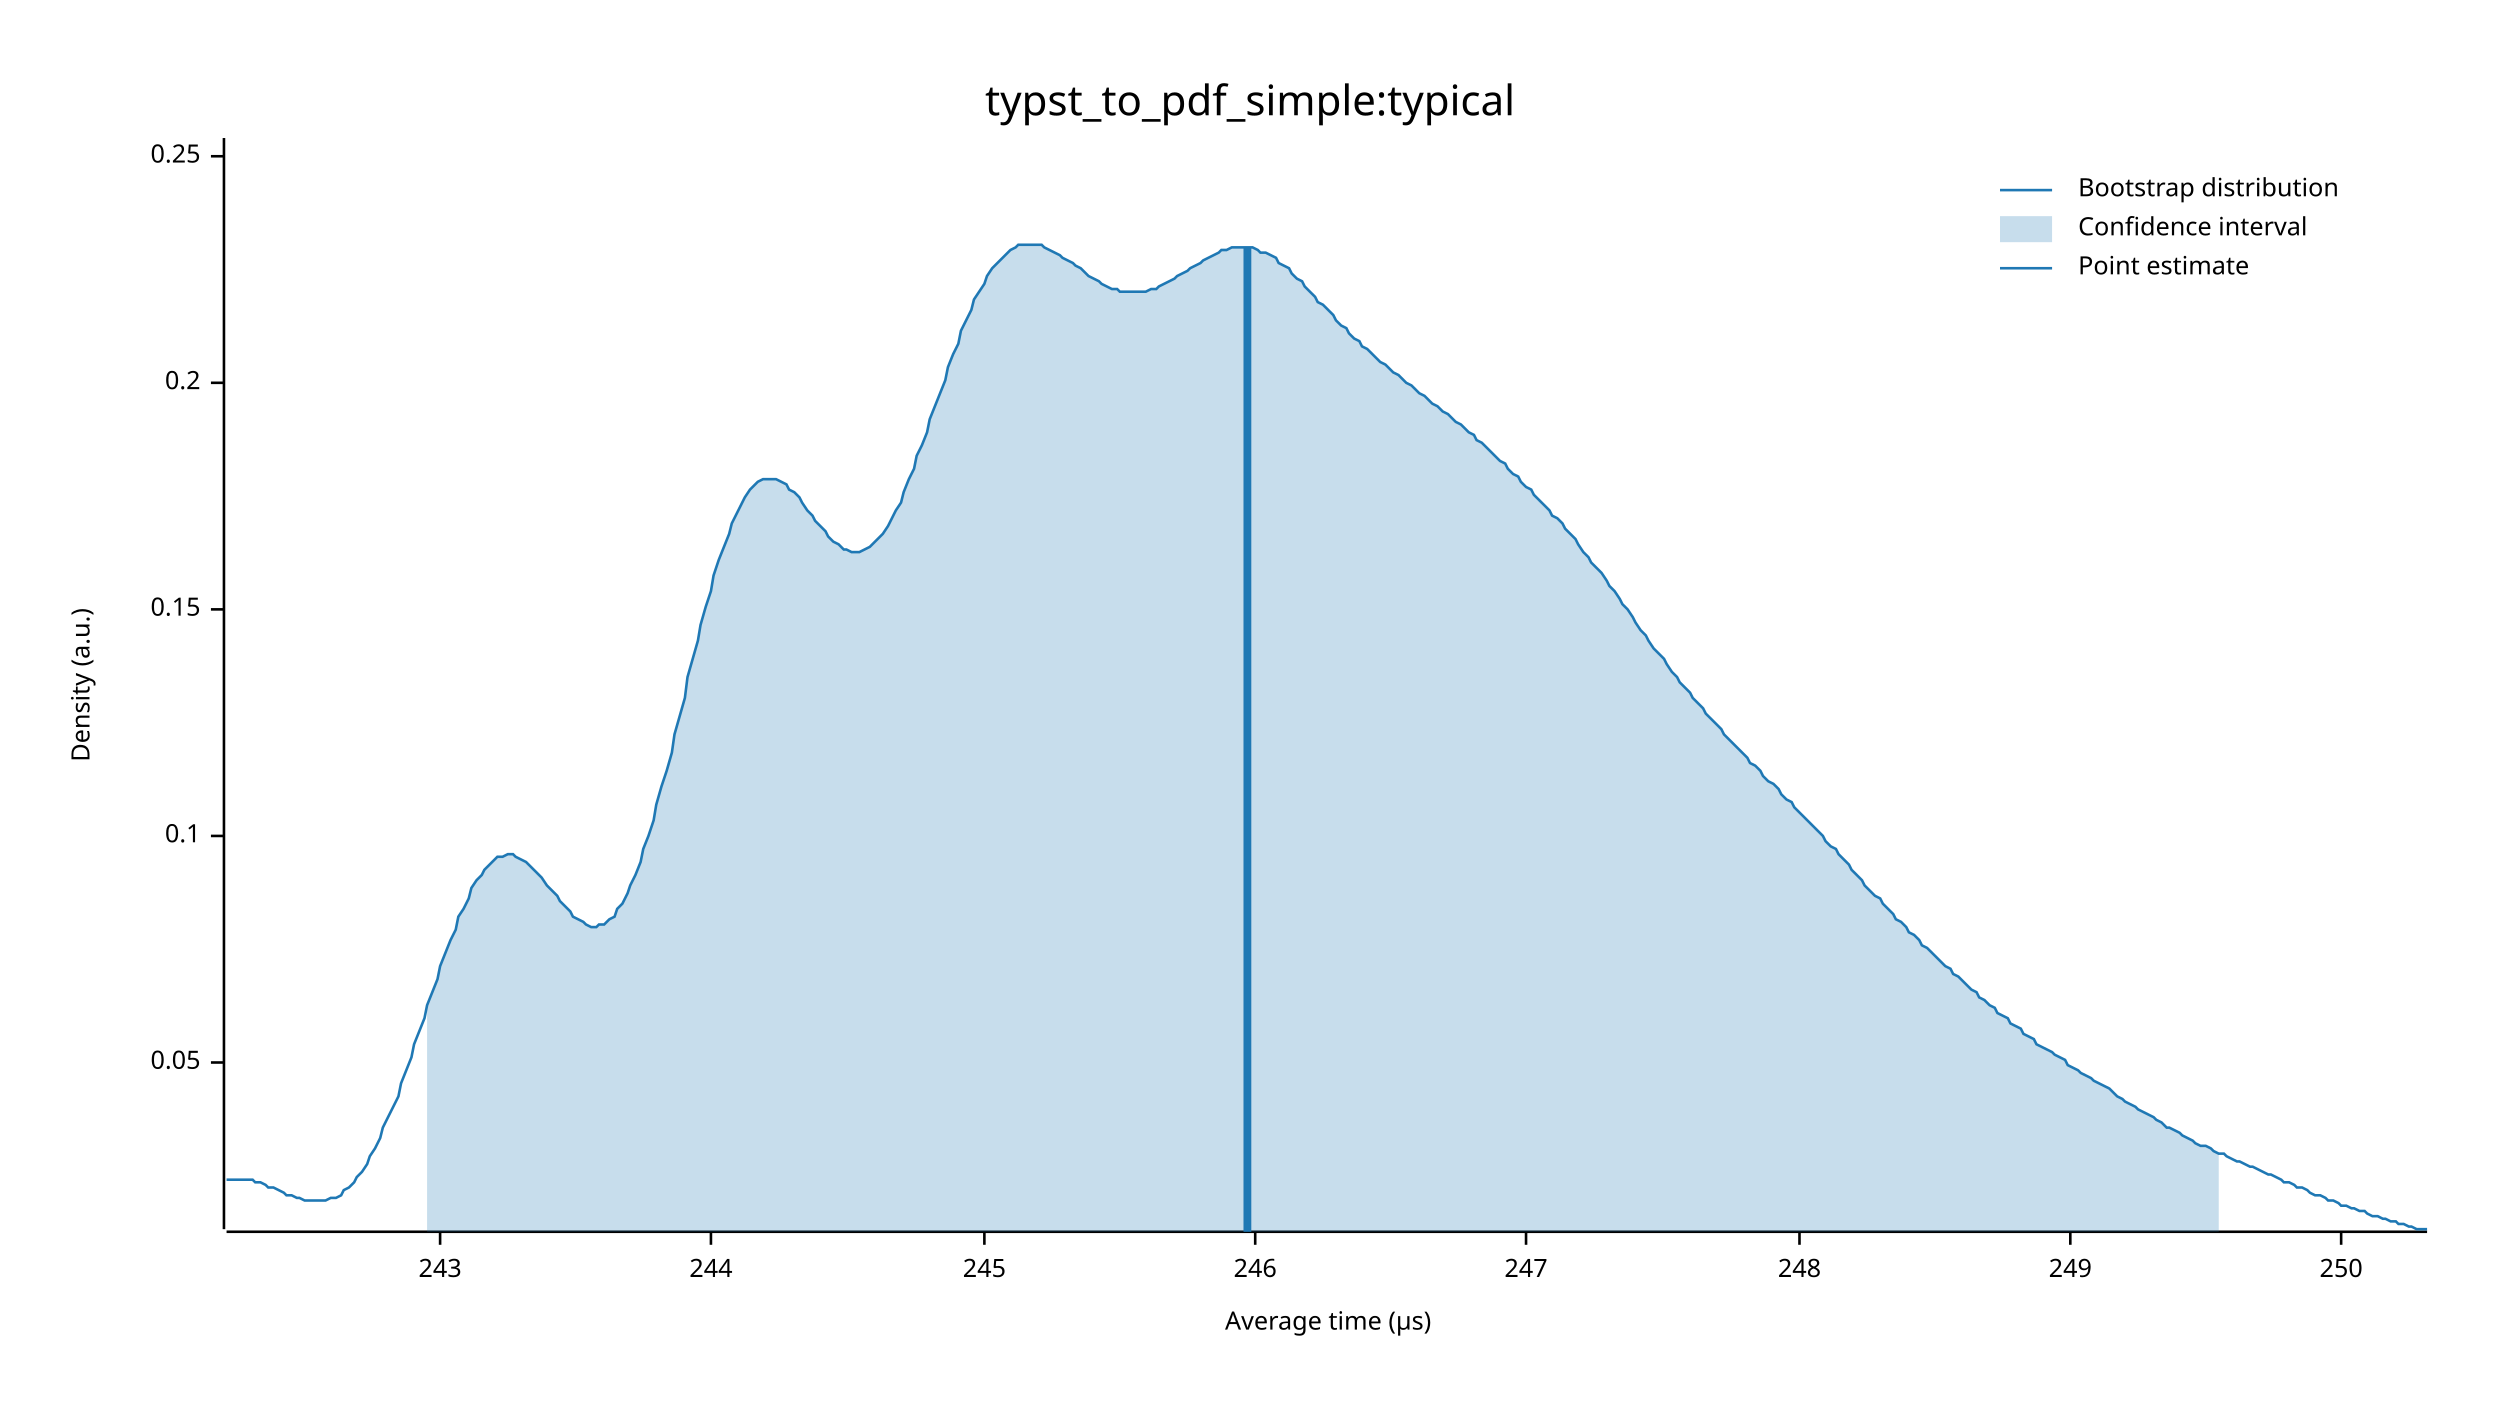
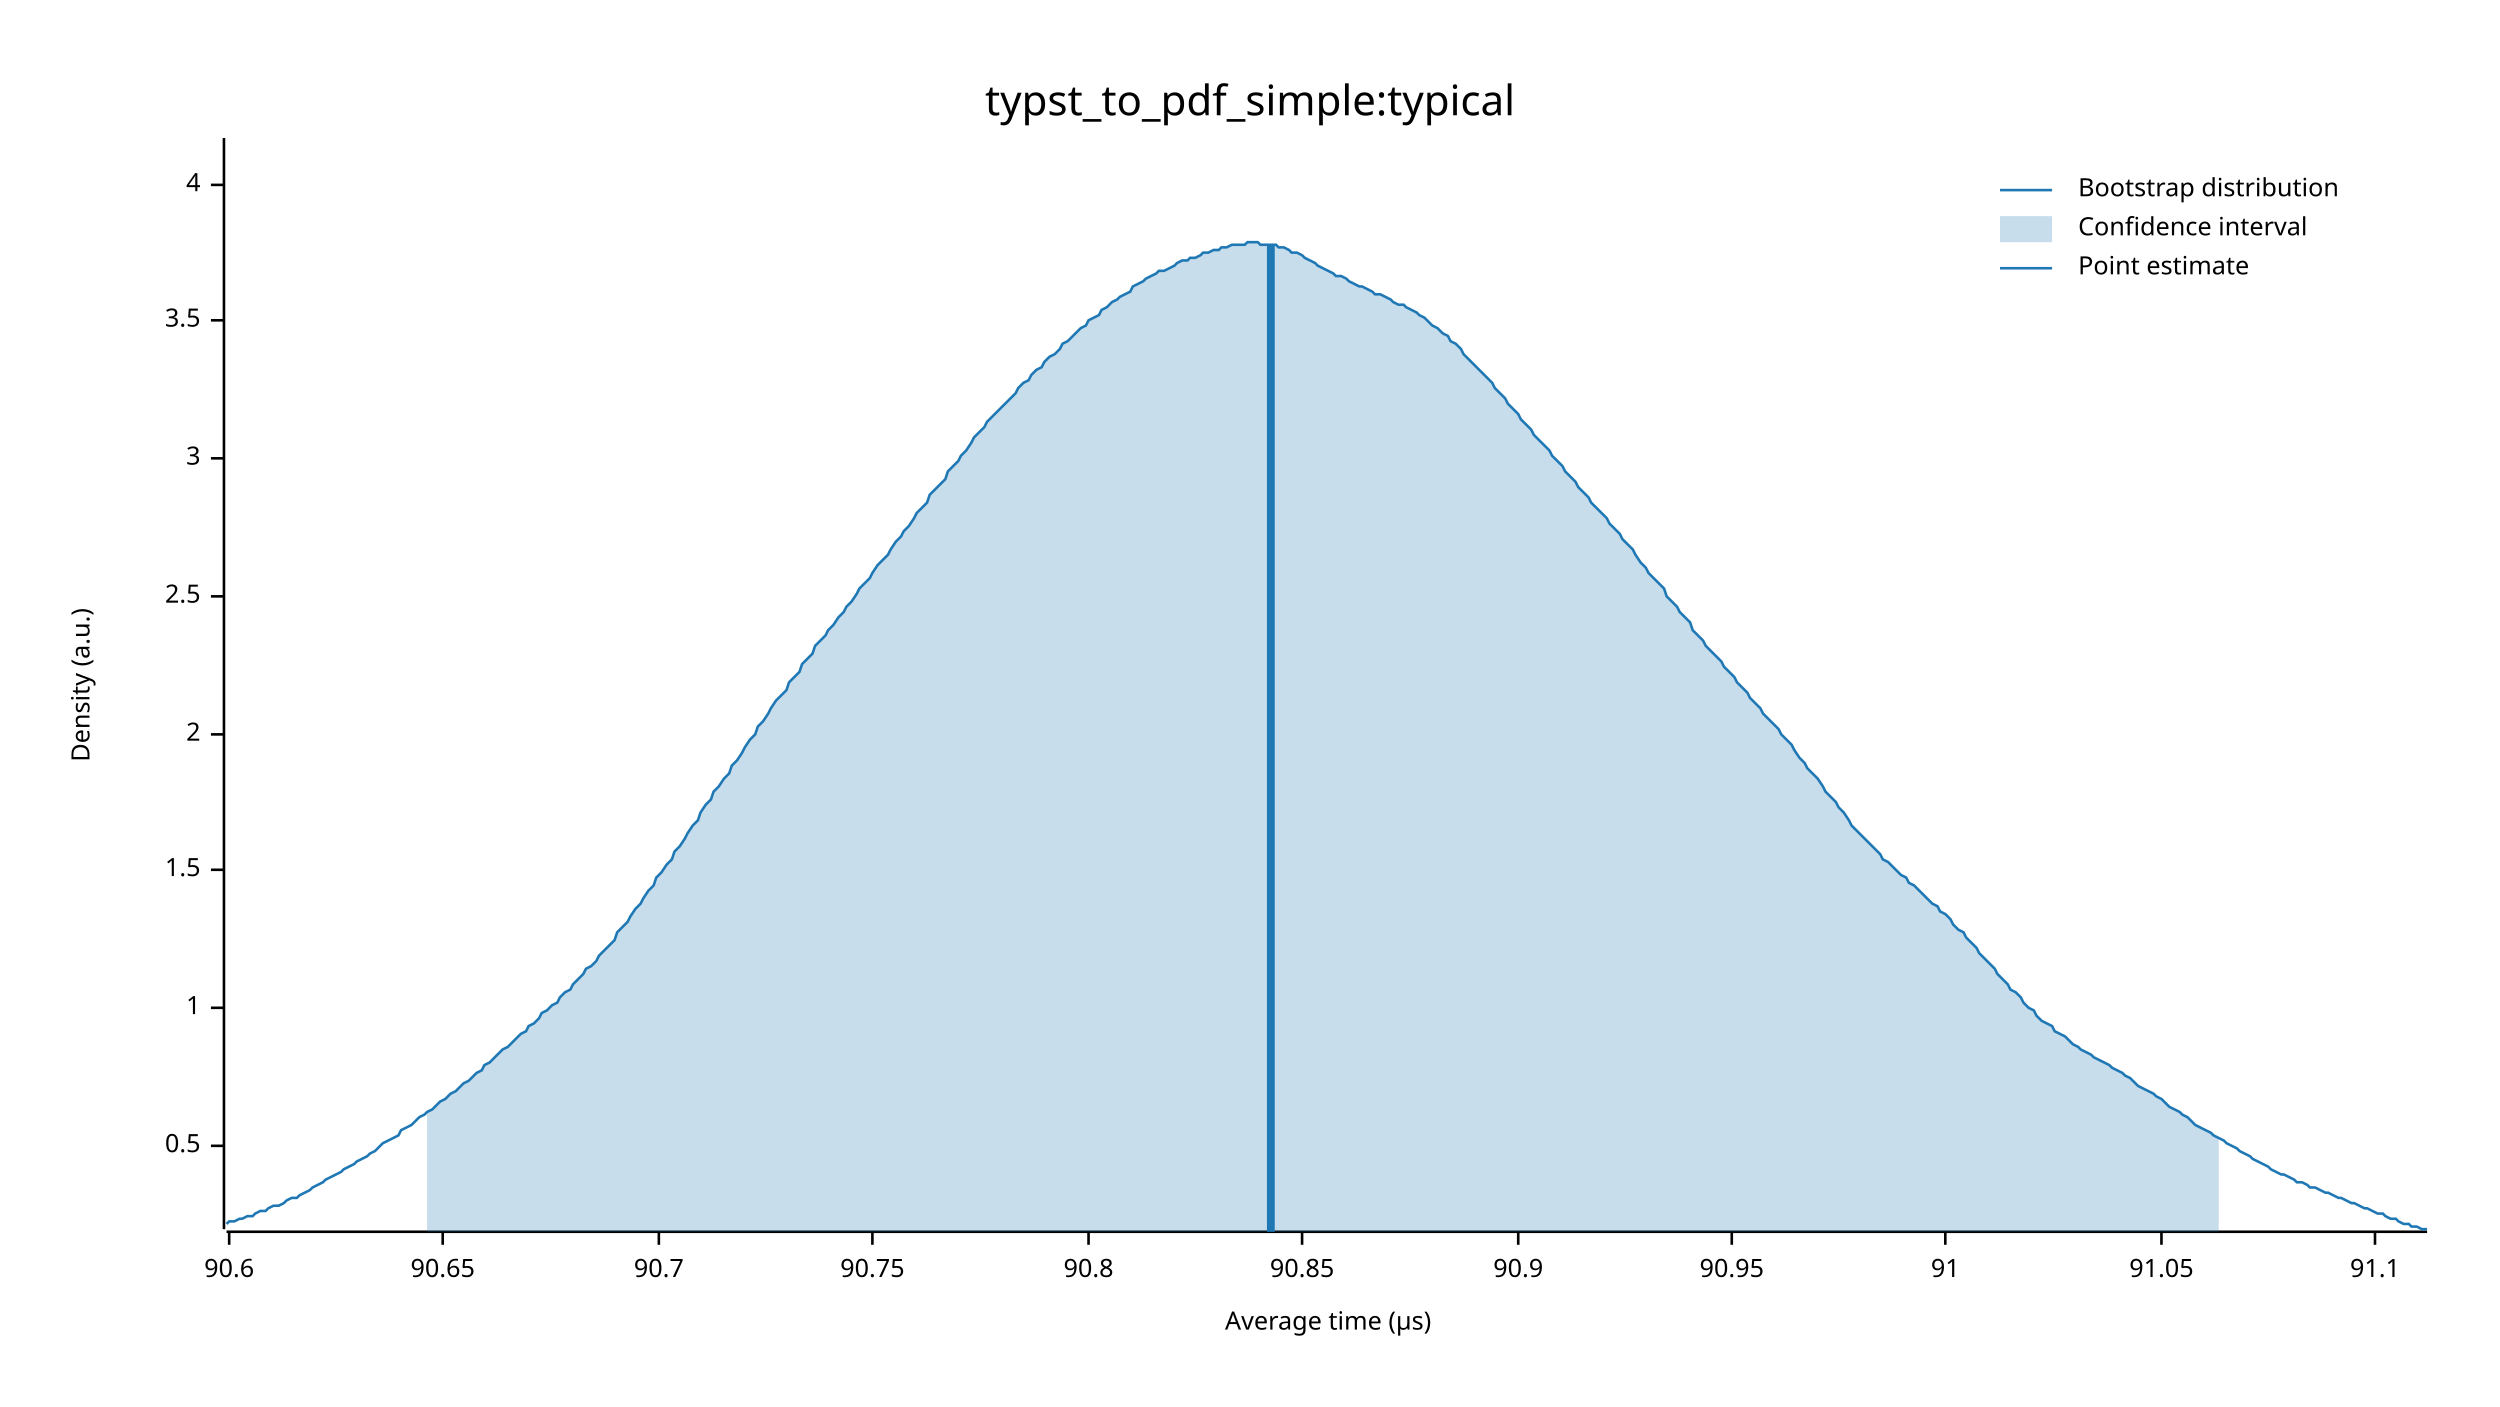
<svg xmlns="http://www.w3.org/2000/svg" width="960" height="540" viewBox="0 0 960 540">
  <text x="480" y="32" dy="0.76em" text-anchor="middle" font-family="sans-serif" font-size="16.129" opacity="1" fill="#000000">
typst_to_pdf_simple:typical
</text>
  <text x="27" y="263" dy="0.76em" text-anchor="middle" font-family="sans-serif" font-size="9.677" opacity="1" fill="#000000" transform="rotate(270, 27, 263)">
Density (a.u.)
</text>
  <text x="510" y="513" dy="-0.5ex" text-anchor="middle" font-family="sans-serif" font-size="9.677" opacity="1" fill="#000000">
Average time (µs)
</text>
  <polyline fill="none" opacity="1" stroke="#000000" stroke-width="1" points="86,53 86,472 " />
-   <text x="77" y="408" dy="0.5ex" text-anchor="end" font-family="sans-serif" font-size="9.677" opacity="1" fill="#000000">
- 0.05
+   <text x="77" y="440" dy="0.5ex" text-anchor="end" font-family="sans-serif" font-size="9.677" opacity="1" fill="#000000">
+ 0.5
</text>
-   <polyline fill="none" opacity="1" stroke="#000000" stroke-width="1" points="81,408 86,408 " />
-   <text x="77" y="321" dy="0.5ex" text-anchor="end" font-family="sans-serif" font-size="9.677" opacity="1" fill="#000000">
- 0.1
+   <polyline fill="none" opacity="1" stroke="#000000" stroke-width="1" points="81,440 86,440 " />
+   <text x="77" y="387" dy="0.5ex" text-anchor="end" font-family="sans-serif" font-size="9.677" opacity="1" fill="#000000">
+ 1
</text>
-   <polyline fill="none" opacity="1" stroke="#000000" stroke-width="1" points="81,321 86,321 " />
-   <text x="77" y="234" dy="0.5ex" text-anchor="end" font-family="sans-serif" font-size="9.677" opacity="1" fill="#000000">
- 0.15
+   <polyline fill="none" opacity="1" stroke="#000000" stroke-width="1" points="81,387 86,387 " />
+   <text x="77" y="334" dy="0.5ex" text-anchor="end" font-family="sans-serif" font-size="9.677" opacity="1" fill="#000000">
+ 1.5
</text>
-   <polyline fill="none" opacity="1" stroke="#000000" stroke-width="1" points="81,234 86,234 " />
-   <text x="77" y="147" dy="0.5ex" text-anchor="end" font-family="sans-serif" font-size="9.677" opacity="1" fill="#000000">
- 0.2
+   <polyline fill="none" opacity="1" stroke="#000000" stroke-width="1" points="81,334 86,334 " />
+   <text x="77" y="282" dy="0.5ex" text-anchor="end" font-family="sans-serif" font-size="9.677" opacity="1" fill="#000000">
+ 2
</text>
-   <polyline fill="none" opacity="1" stroke="#000000" stroke-width="1" points="81,147 86,147 " />
-   <text x="77" y="60" dy="0.5ex" text-anchor="end" font-family="sans-serif" font-size="9.677" opacity="1" fill="#000000">
- 0.25
+   <polyline fill="none" opacity="1" stroke="#000000" stroke-width="1" points="81,282 86,282 " />
+   <text x="77" y="229" dy="0.5ex" text-anchor="end" font-family="sans-serif" font-size="9.677" opacity="1" fill="#000000">
+ 2.5
</text>
-   <polyline fill="none" opacity="1" stroke="#000000" stroke-width="1" points="81,60 86,60 " />
+   <polyline fill="none" opacity="1" stroke="#000000" stroke-width="1" points="81,229 86,229 " />
+   <text x="77" y="176" dy="0.5ex" text-anchor="end" font-family="sans-serif" font-size="9.677" opacity="1" fill="#000000">
+ 3
+ </text>
+   <polyline fill="none" opacity="1" stroke="#000000" stroke-width="1" points="81,176 86,176 " />
+   <text x="77" y="123" dy="0.5ex" text-anchor="end" font-family="sans-serif" font-size="9.677" opacity="1" fill="#000000">
+ 3.5
+ </text>
+   <polyline fill="none" opacity="1" stroke="#000000" stroke-width="1" points="81,123 86,123 " />
+   <text x="77" y="71" dy="0.5ex" text-anchor="end" font-family="sans-serif" font-size="9.677" opacity="1" fill="#000000">
+ 4
+ </text>
+   <polyline fill="none" opacity="1" stroke="#000000" stroke-width="1" points="81,71 86,71 " />
  <polyline fill="none" opacity="1" stroke="#000000" stroke-width="1" points="87,473 932,473 " />
-   <text x="169" y="483" dy="0.76em" text-anchor="middle" font-family="sans-serif" font-size="9.677" opacity="1" fill="#000000">
- 243
+   <text x="88" y="483" dy="0.76em" text-anchor="middle" font-family="sans-serif" font-size="9.677" opacity="1" fill="#000000">
+ 90.6
</text>
-   <polyline fill="none" opacity="1" stroke="#000000" stroke-width="1" points="169,473 169,478 " />
-   <text x="273" y="483" dy="0.76em" text-anchor="middle" font-family="sans-serif" font-size="9.677" opacity="1" fill="#000000">
- 244
+   <polyline fill="none" opacity="1" stroke="#000000" stroke-width="1" points="88,473 88,478 " />
+   <text x="170" y="483" dy="0.76em" text-anchor="middle" font-family="sans-serif" font-size="9.677" opacity="1" fill="#000000">
+ 90.65
</text>
-   <polyline fill="none" opacity="1" stroke="#000000" stroke-width="1" points="273,473 273,478 " />
-   <text x="378" y="483" dy="0.76em" text-anchor="middle" font-family="sans-serif" font-size="9.677" opacity="1" fill="#000000">
- 245
+   <polyline fill="none" opacity="1" stroke="#000000" stroke-width="1" points="170,473 170,478 " />
+   <text x="253" y="483" dy="0.76em" text-anchor="middle" font-family="sans-serif" font-size="9.677" opacity="1" fill="#000000">
+ 90.7
</text>
-   <polyline fill="none" opacity="1" stroke="#000000" stroke-width="1" points="378,473 378,478 " />
-   <text x="482" y="483" dy="0.76em" text-anchor="middle" font-family="sans-serif" font-size="9.677" opacity="1" fill="#000000">
- 246
+   <polyline fill="none" opacity="1" stroke="#000000" stroke-width="1" points="253,473 253,478 " />
+   <text x="335" y="483" dy="0.76em" text-anchor="middle" font-family="sans-serif" font-size="9.677" opacity="1" fill="#000000">
+ 90.75
</text>
-   <polyline fill="none" opacity="1" stroke="#000000" stroke-width="1" points="482,473 482,478 " />
-   <text x="586" y="483" dy="0.76em" text-anchor="middle" font-family="sans-serif" font-size="9.677" opacity="1" fill="#000000">
- 247
+   <polyline fill="none" opacity="1" stroke="#000000" stroke-width="1" points="335,473 335,478 " />
+   <text x="418" y="483" dy="0.76em" text-anchor="middle" font-family="sans-serif" font-size="9.677" opacity="1" fill="#000000">
+ 90.8
</text>
-   <polyline fill="none" opacity="1" stroke="#000000" stroke-width="1" points="586,473 586,478 " />
-   <text x="691" y="483" dy="0.76em" text-anchor="middle" font-family="sans-serif" font-size="9.677" opacity="1" fill="#000000">
- 248
+   <polyline fill="none" opacity="1" stroke="#000000" stroke-width="1" points="418,473 418,478 " />
+   <text x="500" y="483" dy="0.76em" text-anchor="middle" font-family="sans-serif" font-size="9.677" opacity="1" fill="#000000">
+ 90.85
</text>
-   <polyline fill="none" opacity="1" stroke="#000000" stroke-width="1" points="691,473 691,478 " />
-   <text x="795" y="483" dy="0.76em" text-anchor="middle" font-family="sans-serif" font-size="9.677" opacity="1" fill="#000000">
- 249
+   <polyline fill="none" opacity="1" stroke="#000000" stroke-width="1" points="500,473 500,478 " />
+   <text x="583" y="483" dy="0.76em" text-anchor="middle" font-family="sans-serif" font-size="9.677" opacity="1" fill="#000000">
+ 90.9
</text>
-   <polyline fill="none" opacity="1" stroke="#000000" stroke-width="1" points="795,473 795,478 " />
-   <text x="899" y="483" dy="0.76em" text-anchor="middle" font-family="sans-serif" font-size="9.677" opacity="1" fill="#000000">
- 250
+   <polyline fill="none" opacity="1" stroke="#000000" stroke-width="1" points="583,473 583,478 " />
+   <text x="665" y="483" dy="0.76em" text-anchor="middle" font-family="sans-serif" font-size="9.677" opacity="1" fill="#000000">
+ 90.95
</text>
-   <polyline fill="none" opacity="1" stroke="#000000" stroke-width="1" points="899,473 899,478 " />
-   <polyline fill="none" opacity="1" stroke="#1F78B4" stroke-width="1" points="87,453 88,453 90,453 92,453 93,453 95,453 97,453 98,454 100,454 102,455 103,456 105,456 107,457 109,458 110,459 112,459 114,460 115,460 117,461 119,461 120,461 122,461 124,461 125,461 127,460 129,460 131,459 132,457 134,456 136,454 137,452 139,450 141,447 142,444 144,441 146,437 147,433 149,429 151,425 153,421 154,416 156,411 158,406 159,401 161,396 163,391 164,386 166,381 168,376 169,371 171,366 173,361 175,357 176,352 178,349 180,345 181,341 183,338 185,336 186,334 188,332 190,330 191,329 193,329 195,328 197,328 198,329 200,330 202,331 203,332 205,334 207,336 208,337 210,340 212,342 214,344 215,346 217,348 219,350 220,352 222,353 224,354 225,355 227,356 229,356 230,355 232,355 234,353 236,352 237,349 239,347 241,343 242,340 244,336 246,331 247,326 249,321 251,315 252,309 254,302 256,296 258,289 259,282 261,275 263,268 264,260 266,253 268,246 269,240 271,233 273,227 274,221 276,215 278,210 280,205 281,201 283,197 285,193 286,191 288,188 290,186 291,185 293,184 295,184 296,184 298,184 300,185 302,186 303,188 305,189 307,191 308,193 310,196 312,198 313,200 315,202 317,204 318,206 320,208 322,209 324,211 325,211 327,212 329,212 330,212 332,211 334,210 335,209 337,207 339,205 341,202 342,200 344,196 346,193 347,189 349,184 351,180 352,175 354,171 356,166 357,161 359,156 361,151 363,146 364,141 366,136 368,132 369,127 371,123 373,119 374,115 376,112 378,109 379,106 381,103 383,101 385,99 386,98 388,96 390,95 391,94 393,94 395,94 396,94 398,94 400,94 401,95 403,96 405,97 407,98 408,99 410,100 412,101 413,102 415,103 417,105 418,106 420,107 422,108 423,109 425,110 427,111 429,111 430,112 432,112 434,112 435,112 437,112 439,112 440,112 442,111 444,111 445,110 447,109 449,108 451,107 452,106 454,105 456,104 457,103 459,102 461,101 462,100 464,99 466,98 468,97 469,96 471,96 473,95 474,95 476,95 478,95 479,95 481,95 483,96 484,97 486,97 488,98 490,99 491,101 493,102 495,103 496,105 498,107 500,108 501,110 503,112 505,114 506,116 508,117 510,119 512,121 513,123 515,125 517,126 518,128 520,130 522,131 523,133 525,134 527,136 528,137 530,139 532,140 534,142 535,143 537,144 539,146 540,147 542,148 544,150 545,151 547,152 549,154 550,155 552,156 554,158 556,159 557,160 559,162 561,163 562,164 564,166 566,167 567,169 569,170 571,172 573,174 574,175 576,177 578,178 579,180 581,182 583,183 584,185 586,187 588,188 589,190 591,192 593,194 595,196 596,198 598,199 600,201 601,203 603,205 605,207 606,209 608,212 610,214 611,216 613,218 615,220 617,223 618,225 620,227 622,230 623,232 625,234 627,237 628,239 630,242 632,244 633,246 635,249 637,251 639,253 640,255 642,258 644,260 645,262 647,264 649,266 650,268 652,270 654,272 655,274 657,276 659,278 661,280 662,282 664,284 666,286 667,287 669,289 671,291 672,293 674,294 676,296 677,298 679,300 681,301 683,303 684,305 686,307 688,308 689,310 691,312 693,314 694,315 696,317 698,319 700,321 701,323 703,325 705,326 706,328 708,330 710,332 711,334 713,336 715,338 716,340 718,342 720,344 722,345 723,347 725,349 727,351 728,353 730,354 732,356 733,358 735,359 737,361 738,363 740,364 742,366 744,368 745,369 747,371 749,372 750,374 752,375 754,377 755,378 757,380 759,381 760,383 762,384 764,386 766,387 767,389 769,390 771,391 772,393 774,394 776,395 777,397 779,398 781,399 782,401 784,402 786,403 788,404 789,405 791,406 793,407 794,409 796,410 798,411 799,412 801,413 803,414 804,415 806,416 808,417 810,418 811,419 813,421 815,422 816,423 818,424 820,425 821,426 823,427 825,428 827,429 828,430 830,431 832,433 833,433 835,434 837,435 838,436 840,437 842,438 843,439 845,440 847,440 849,441 850,442 852,443 854,443 855,444 857,445 859,446 860,446 862,447 864,448 865,448 867,449 869,450 871,451 872,451 874,452 876,453 877,454 879,454 881,455 882,456 884,456 886,457 887,458 889,459 891,459 893,460 894,461 896,461 898,462 899,463 901,463 903,464 904,464 906,465 908,465 909,466 911,467 913,467 915,468 916,468 918,469 920,469 921,470 923,470 925,471 926,471 928,472 930,472 932,472 " />
-   <polygon opacity="0.25" fill="#1F78B4" points="164,386 166,381 168,376 169,371 171,366 173,361 175,357 176,352 178,349 180,345 181,341 183,338 185,336 186,334 188,332 190,330 191,329 193,329 195,328 197,328 198,329 200,330 202,331 203,332 205,334 207,336 208,337 210,340 212,342 214,344 215,346 217,348 219,350 220,352 222,353 224,354 225,355 227,356 229,356 230,355 232,355 234,353 236,352 237,349 239,347 241,343 242,340 244,336 246,331 247,326 249,321 251,315 252,309 254,302 256,296 258,289 259,282 261,275 263,268 264,260 266,253 268,246 269,240 271,233 273,227 274,221 276,215 278,210 280,205 281,201 283,197 285,193 286,191 288,188 290,186 291,185 293,184 295,184 296,184 298,184 300,185 302,186 303,188 305,189 307,191 308,193 310,196 312,198 313,200 315,202 317,204 318,206 320,208 322,209 324,211 325,211 327,212 329,212 330,212 332,211 334,210 335,209 337,207 339,205 341,202 342,200 344,196 346,193 347,189 349,184 351,180 352,175 354,171 356,166 357,161 359,156 361,151 363,146 364,141 366,136 368,132 369,127 371,123 373,119 374,115 376,112 378,109 379,106 381,103 383,101 385,99 386,98 388,96 390,95 391,94 393,94 395,94 396,94 398,94 400,94 401,95 403,96 405,97 407,98 408,99 410,100 412,101 413,102 415,103 417,105 418,106 420,107 422,108 423,109 425,110 427,111 429,111 430,112 432,112 434,112 435,112 437,112 439,112 440,112 442,111 444,111 445,110 447,109 449,108 451,107 452,106 454,105 456,104 457,103 459,102 461,101 462,100 464,99 466,98 468,97 469,96 471,96 473,95 474,95 476,95 478,95 479,95 481,95 483,96 484,97 486,97 488,98 490,99 491,101 493,102 495,103 496,105 498,107 500,108 501,110 503,112 505,114 506,116 508,117 510,119 512,121 513,123 515,125 517,126 518,128 520,130 522,131 523,133 525,134 527,136 528,137 530,139 532,140 534,142 535,143 537,144 539,146 540,147 542,148 544,150 545,151 547,152 549,154 550,155 552,156 554,158 556,159 557,160 559,162 561,163 562,164 564,166 566,167 567,169 569,170 571,172 573,174 574,175 576,177 578,178 579,180 581,182 583,183 584,185 586,187 588,188 589,190 591,192 593,194 595,196 596,198 598,199 600,201 601,203 603,205 605,207 606,209 608,212 610,214 611,216 613,218 615,220 617,223 618,225 620,227 622,230 623,232 625,234 627,237 628,239 630,242 632,244 633,246 635,249 637,251 639,253 640,255 642,258 644,260 645,262 647,264 649,266 650,268 652,270 654,272 655,274 657,276 659,278 661,280 662,282 664,284 666,286 667,287 669,289 671,291 672,293 674,294 676,296 677,298 679,300 681,301 683,303 684,305 686,307 688,308 689,310 691,312 693,314 694,315 696,317 698,319 700,321 701,323 703,325 705,326 706,328 708,330 710,332 711,334 713,336 715,338 716,340 718,342 720,344 722,345 723,347 725,349 727,351 728,353 730,354 732,356 733,358 735,359 737,361 738,363 740,364 742,366 744,368 745,369 747,371 749,372 750,374 752,375 754,377 755,378 757,380 759,381 760,383 762,384 764,386 766,387 767,389 769,390 771,391 772,393 774,394 776,395 777,397 779,398 781,399 782,401 784,402 786,403 788,404 789,405 791,406 793,407 794,409 796,410 798,411 799,412 801,413 803,414 804,415 806,416 808,417 810,418 811,419 813,421 815,422 816,423 818,424 820,425 821,426 823,427 825,428 827,429 828,430 830,431 832,433 833,433 835,434 837,435 838,436 840,437 842,438 843,439 845,440 847,440 849,441 850,442 852,443 852,473 164,473 " />
-   <polyline fill="none" opacity="1" stroke="#1F78B4" stroke-width="3" points="479,473 479,95 " />
+   <polyline fill="none" opacity="1" stroke="#000000" stroke-width="1" points="665,473 665,478 " />
+   <text x="747" y="483" dy="0.76em" text-anchor="middle" font-family="sans-serif" font-size="9.677" opacity="1" fill="#000000">
+ 91
+ </text>
+   <polyline fill="none" opacity="1" stroke="#000000" stroke-width="1" points="747,473 747,478 " />
+   <text x="830" y="483" dy="0.76em" text-anchor="middle" font-family="sans-serif" font-size="9.677" opacity="1" fill="#000000">
+ 91.05
+ </text>
+   <polyline fill="none" opacity="1" stroke="#000000" stroke-width="1" points="830,473 830,478 " />
+   <text x="912" y="483" dy="0.76em" text-anchor="middle" font-family="sans-serif" font-size="9.677" opacity="1" fill="#000000">
+ 91.1
+ </text>
+   <polyline fill="none" opacity="1" stroke="#000000" stroke-width="1" points="912,473 912,478 " />
+   <polyline fill="none" opacity="1" stroke="#1F78B4" stroke-width="1" points="87,470 88,469 90,469 92,468 93,468 95,467 97,467 98,466 100,465 102,465 103,464 105,463 107,463 109,462 110,461 112,460 114,460 115,459 117,458 119,457 120,456 122,455 124,454 125,453 127,452 129,451 131,450 132,449 134,448 136,447 137,446 139,445 141,444 142,443 144,442 146,440 147,439 149,438 151,437 153,436 154,434 156,433 158,432 159,431 161,429 163,428 164,427 166,426 168,424 169,423 171,422 173,420 175,419 176,418 178,416 180,415 181,414 183,412 185,411 186,409 188,408 190,406 191,405 193,403 195,402 197,400 198,399 200,397 202,396 203,394 205,393 207,391 208,389 210,388 212,386 214,385 215,383 217,381 219,380 220,378 222,376 224,374 225,372 227,371 229,369 230,367 232,365 234,363 236,361 237,358 239,356 241,354 242,352 244,349 246,347 247,345 249,342 251,340 252,337 254,335 256,332 258,330 259,327 261,325 263,322 264,320 266,317 268,315 269,312 271,309 273,307 274,304 276,302 278,299 280,297 281,294 283,292 285,289 286,287 288,284 290,282 291,279 293,277 295,274 296,272 298,269 300,267 302,265 303,262 305,260 307,258 308,255 310,253 312,251 313,248 315,246 317,244 318,242 320,240 322,237 324,235 325,233 327,231 329,228 330,226 332,224 334,222 335,220 337,217 339,215 341,213 342,211 344,208 346,206 347,204 349,202 351,199 352,197 354,195 356,193 357,190 359,188 361,186 363,184 364,181 366,179 368,177 369,175 371,173 373,170 374,168 376,166 378,164 379,162 381,160 383,158 385,156 386,155 388,153 390,151 391,149 393,147 395,146 396,144 398,142 400,141 401,139 403,137 405,136 407,134 408,132 410,131 412,129 413,128 415,126 417,125 418,123 420,122 422,121 423,119 425,118 427,116 429,115 430,114 432,113 434,112 435,110 437,109 439,108 440,107 442,106 444,105 445,104 447,104 449,103 451,102 452,101 454,100 456,100 457,99 459,99 461,98 462,97 464,97 466,96 468,96 469,95 471,95 473,94 474,94 476,94 478,94 479,93 481,93 483,93 484,94 486,94 488,94 490,94 491,95 493,95 495,96 496,97 498,97 500,98 501,99 503,100 505,101 506,102 508,103 510,104 512,105 513,106 515,106 517,107 518,108 520,109 522,110 523,110 525,111 527,112 528,113 530,113 532,114 534,115 535,116 537,117 539,117 540,118 542,119 544,120 545,121 547,122 549,124 550,125 552,126 554,128 556,129 557,131 559,132 561,134 562,136 564,138 566,140 567,141 569,143 571,145 573,147 574,149 576,151 578,153 579,155 581,157 583,159 584,161 586,163 588,165 589,167 591,169 593,171 595,173 596,175 598,177 600,179 601,181 603,183 605,185 606,187 608,189 610,191 611,193 613,195 615,197 617,199 618,201 620,203 622,205 623,207 625,209 627,211 628,213 630,216 632,218 633,220 635,222 637,224 639,226 640,229 642,231 644,233 645,235 647,237 649,239 650,242 652,244 654,246 655,248 657,250 659,252 661,254 662,256 664,258 666,260 667,262 669,264 671,266 672,268 674,270 676,272 677,274 679,276 681,278 683,280 684,282 686,284 688,286 689,288 691,291 693,293 694,295 696,297 698,299 700,302 701,304 703,306 705,308 706,310 708,312 710,315 711,317 713,319 715,321 716,322 718,324 720,326 722,328 723,330 725,331 727,333 728,334 730,336 732,337 733,339 735,340 737,342 738,343 740,345 742,347 744,348 745,350 747,351 749,353 750,355 752,357 754,358 755,360 757,362 759,364 760,366 762,368 764,370 766,372 767,374 769,376 771,378 772,380 774,381 776,383 777,385 779,387 781,388 782,390 784,392 786,393 788,394 789,396 791,397 793,398 794,399 796,401 798,402 799,403 801,404 803,405 804,406 806,407 808,408 810,409 811,410 813,411 815,412 816,413 818,414 820,416 821,417 823,418 825,419 827,420 828,421 830,422 832,424 833,425 835,426 837,427 838,428 840,429 842,431 843,432 845,433 847,434 849,435 850,436 852,437 854,438 855,439 857,440 859,441 860,442 862,443 864,444 865,445 867,446 869,447 871,448 872,449 874,450 876,451 877,451 879,452 881,453 882,454 884,454 886,455 887,456 889,456 891,457 893,458 894,458 896,459 898,460 899,460 901,461 903,462 904,462 906,463 908,464 909,464 911,465 913,466 915,466 916,467 918,468 920,468 921,469 923,470 925,470 926,471 928,471 930,472 932,472 " />
+   <polygon opacity="0.25" fill="#1F78B4" points="164,427 166,426 168,424 169,423 171,422 173,420 175,419 176,418 178,416 180,415 181,414 183,412 185,411 186,409 188,408 190,406 191,405 193,403 195,402 197,400 198,399 200,397 202,396 203,394 205,393 207,391 208,389 210,388 212,386 214,385 215,383 217,381 219,380 220,378 222,376 224,374 225,372 227,371 229,369 230,367 232,365 234,363 236,361 237,358 239,356 241,354 242,352 244,349 246,347 247,345 249,342 251,340 252,337 254,335 256,332 258,330 259,327 261,325 263,322 264,320 266,317 268,315 269,312 271,309 273,307 274,304 276,302 278,299 280,297 281,294 283,292 285,289 286,287 288,284 290,282 291,279 293,277 295,274 296,272 298,269 300,267 302,265 303,262 305,260 307,258 308,255 310,253 312,251 313,248 315,246 317,244 318,242 320,240 322,237 324,235 325,233 327,231 329,228 330,226 332,224 334,222 335,220 337,217 339,215 341,213 342,211 344,208 346,206 347,204 349,202 351,199 352,197 354,195 356,193 357,190 359,188 361,186 363,184 364,181 366,179 368,177 369,175 371,173 373,170 374,168 376,166 378,164 379,162 381,160 383,158 385,156 386,155 388,153 390,151 391,149 393,147 395,146 396,144 398,142 400,141 401,139 403,137 405,136 407,134 408,132 410,131 412,129 413,128 415,126 417,125 418,123 420,122 422,121 423,119 425,118 427,116 429,115 430,114 432,113 434,112 435,110 437,109 439,108 440,107 442,106 444,105 445,104 447,104 449,103 451,102 452,101 454,100 456,100 457,99 459,99 461,98 462,97 464,97 466,96 468,96 469,95 471,95 473,94 474,94 476,94 478,94 479,93 481,93 483,93 484,94 486,94 488,94 490,94 491,95 493,95 495,96 496,97 498,97 500,98 501,99 503,100 505,101 506,102 508,103 510,104 512,105 513,106 515,106 517,107 518,108 520,109 522,110 523,110 525,111 527,112 528,113 530,113 532,114 534,115 535,116 537,117 539,117 540,118 542,119 544,120 545,121 547,122 549,124 550,125 552,126 554,128 556,129 557,131 559,132 561,134 562,136 564,138 566,140 567,141 569,143 571,145 573,147 574,149 576,151 578,153 579,155 581,157 583,159 584,161 586,163 588,165 589,167 591,169 593,171 595,173 596,175 598,177 600,179 601,181 603,183 605,185 606,187 608,189 610,191 611,193 613,195 615,197 617,199 618,201 620,203 622,205 623,207 625,209 627,211 628,213 630,216 632,218 633,220 635,222 637,224 639,226 640,229 642,231 644,233 645,235 647,237 649,239 650,242 652,244 654,246 655,248 657,250 659,252 661,254 662,256 664,258 666,260 667,262 669,264 671,266 672,268 674,270 676,272 677,274 679,276 681,278 683,280 684,282 686,284 688,286 689,288 691,291 693,293 694,295 696,297 698,299 700,302 701,304 703,306 705,308 706,310 708,312 710,315 711,317 713,319 715,321 716,322 718,324 720,326 722,328 723,330 725,331 727,333 728,334 730,336 732,337 733,339 735,340 737,342 738,343 740,345 742,347 744,348 745,350 747,351 749,353 750,355 752,357 754,358 755,360 757,362 759,364 760,366 762,368 764,370 766,372 767,374 769,376 771,378 772,380 774,381 776,383 777,385 779,387 781,388 782,390 784,392 786,393 788,394 789,396 791,397 793,398 794,399 796,401 798,402 799,403 801,404 803,405 804,406 806,407 808,408 810,409 811,410 813,411 815,412 816,413 818,414 820,416 821,417 823,418 825,419 827,420 828,421 830,422 832,424 833,425 835,426 837,427 838,428 840,429 842,431 843,432 845,433 847,434 849,435 850,436 852,437 852,473 164,473 " />
+   <polyline fill="none" opacity="1" stroke="#1F78B4" stroke-width="3" points="488,473 488,94 " />
  <text x="798" y="68" dy="0.76em" text-anchor="start" font-family="sans-serif" font-size="9.677" opacity="1" fill="#000000">
Bootstrap distribution
</text>
  <text x="798" y="83" dy="0.76em" text-anchor="start" font-family="sans-serif" font-size="9.677" opacity="1" fill="#000000">
Confidence interval
</text>
  <text x="798" y="98" dy="0.76em" text-anchor="start" font-family="sans-serif" font-size="9.677" opacity="1" fill="#000000">
Point estimate
</text>
  <polyline fill="none" opacity="1" stroke="#1F78B4" stroke-width="1" points="768,73 788,73 " />
  <rect x="768" y="83" width="20" height="10" opacity="0.25" fill="#1F78B4" stroke="none" />
  <polyline fill="none" opacity="1" stroke="#1F78B4" stroke-width="1" points="768,103 788,103 " />
</svg>
